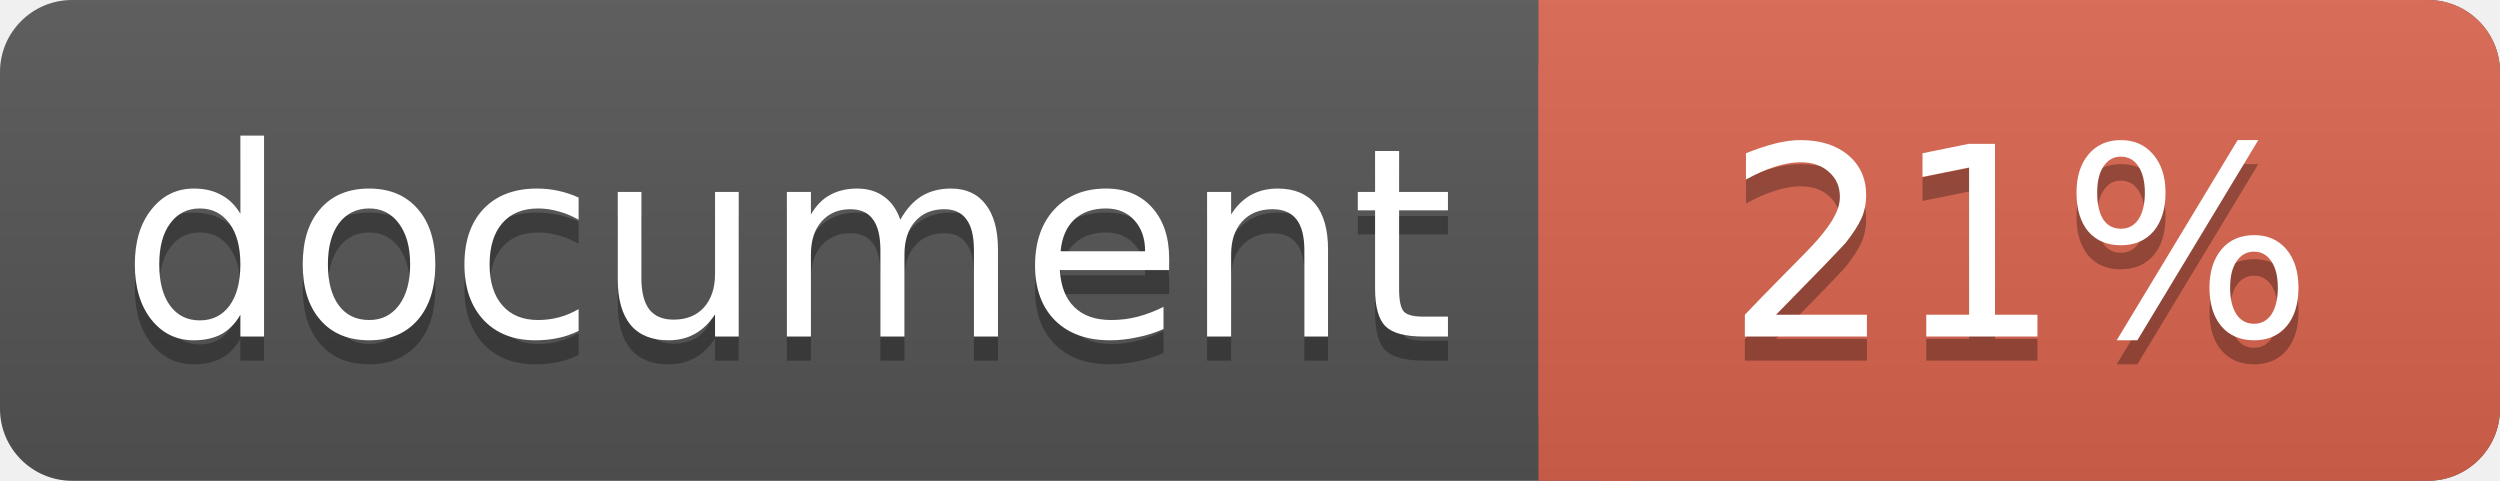
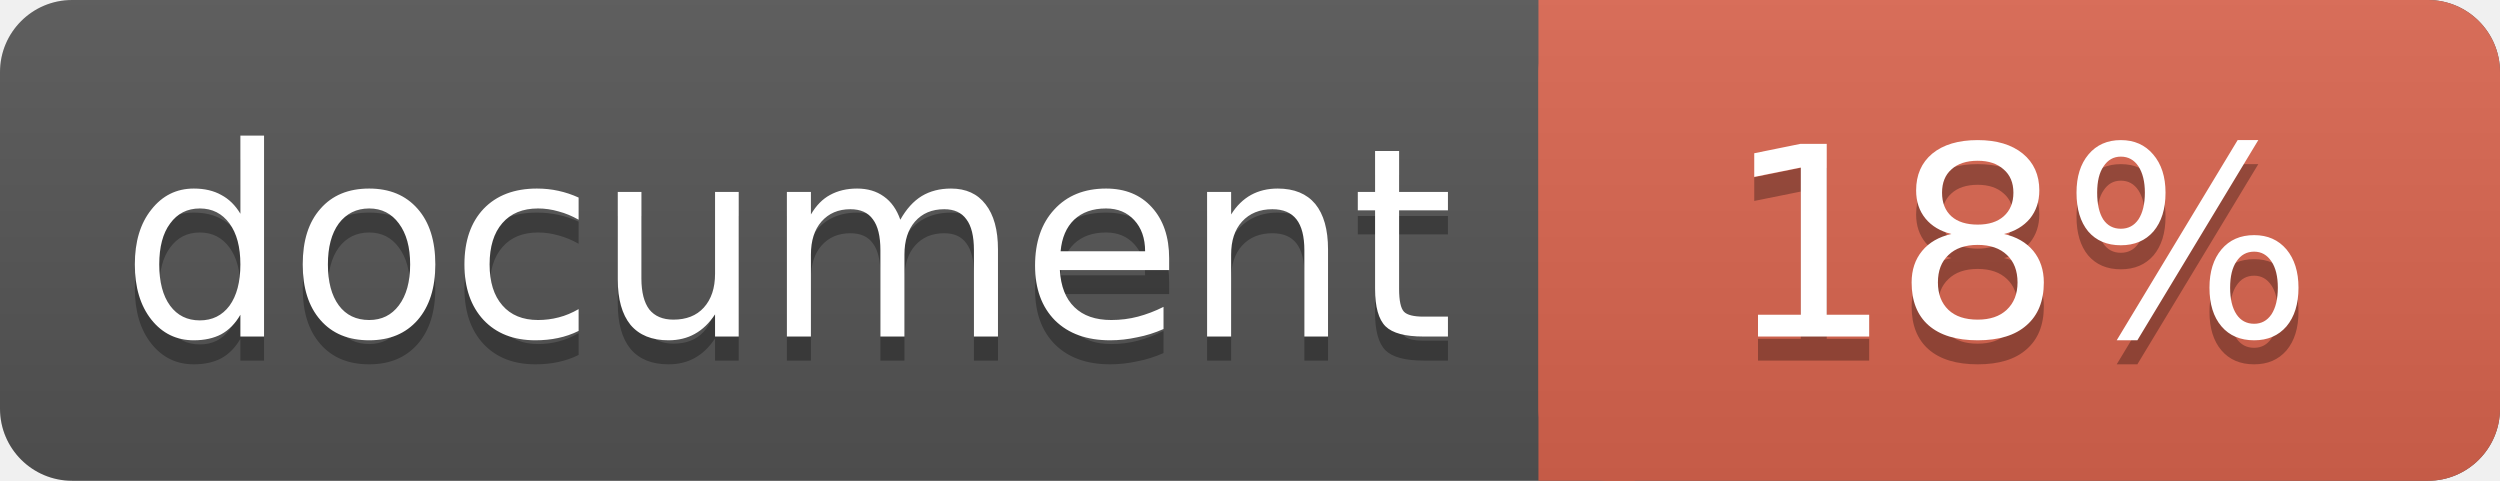
<svg xmlns="http://www.w3.org/2000/svg" width="104" height="20">
  <linearGradient id="a" x2="0" y2="100%">
    <stop offset="0" stop-color="#bbb" stop-opacity=".1" />
    <stop offset="1" stop-opacity=".1" />
  </linearGradient>
  <rect rx="3" width="104" height="20" fill="#555" />
  <rect rx="3" x="64" width="40" height="20" fill="#db654f" />
  <path fill="#db654f" d="M64 0h4v20h-4z" />
  <rect rx="3" width="104" height="20" fill="url(#a)" />
  <g fill="#fff" font-family="DejaVu Sans,Verdana,Geneva,sans-serif" font-size="11">
    <g text-anchor="left">
      <text x="5" y="15" fill="#010101" fill-opacity=".3">document</text>
      <text x="5" y="14">document</text>
    </g>
    <g text-anchor="middle">
-       <text x="84" y="15" fill="#010101" fill-opacity=".3">21%</text>
-       <text x="84" y="14">21%</text>
+       <text x="84" y="15" fill="#010101" fill-opacity=".3">18%</text>
+       <text x="84" y="14">18%</text>
    </g>
  </g>
</svg>
